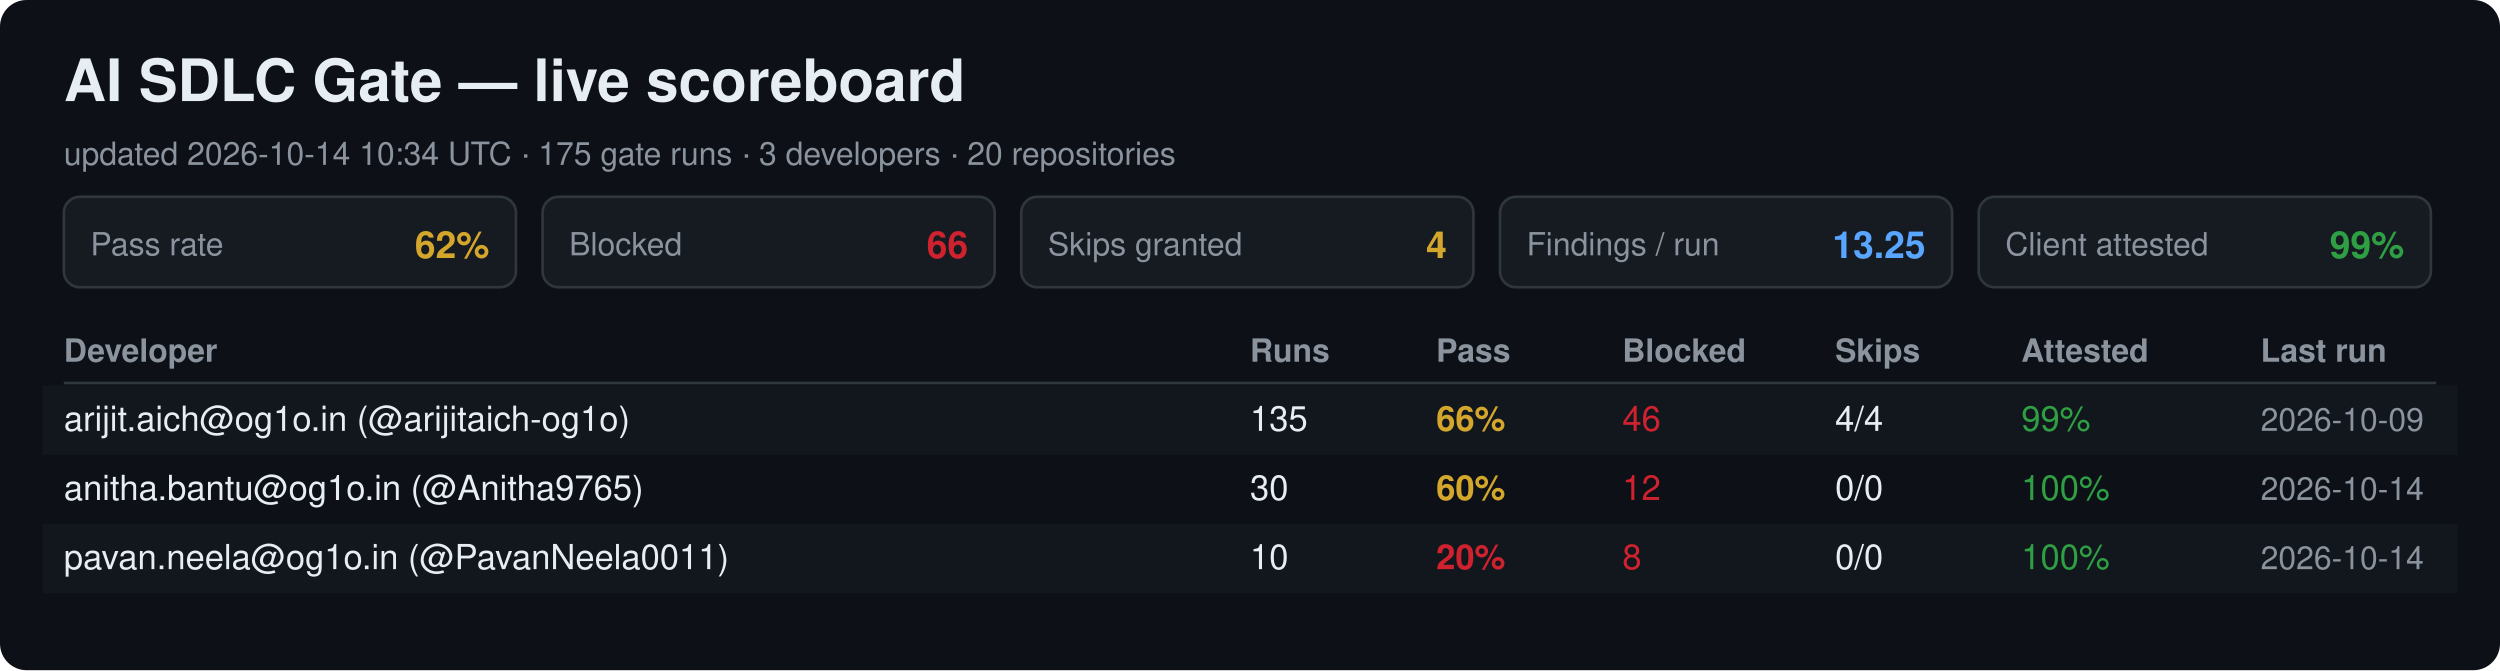
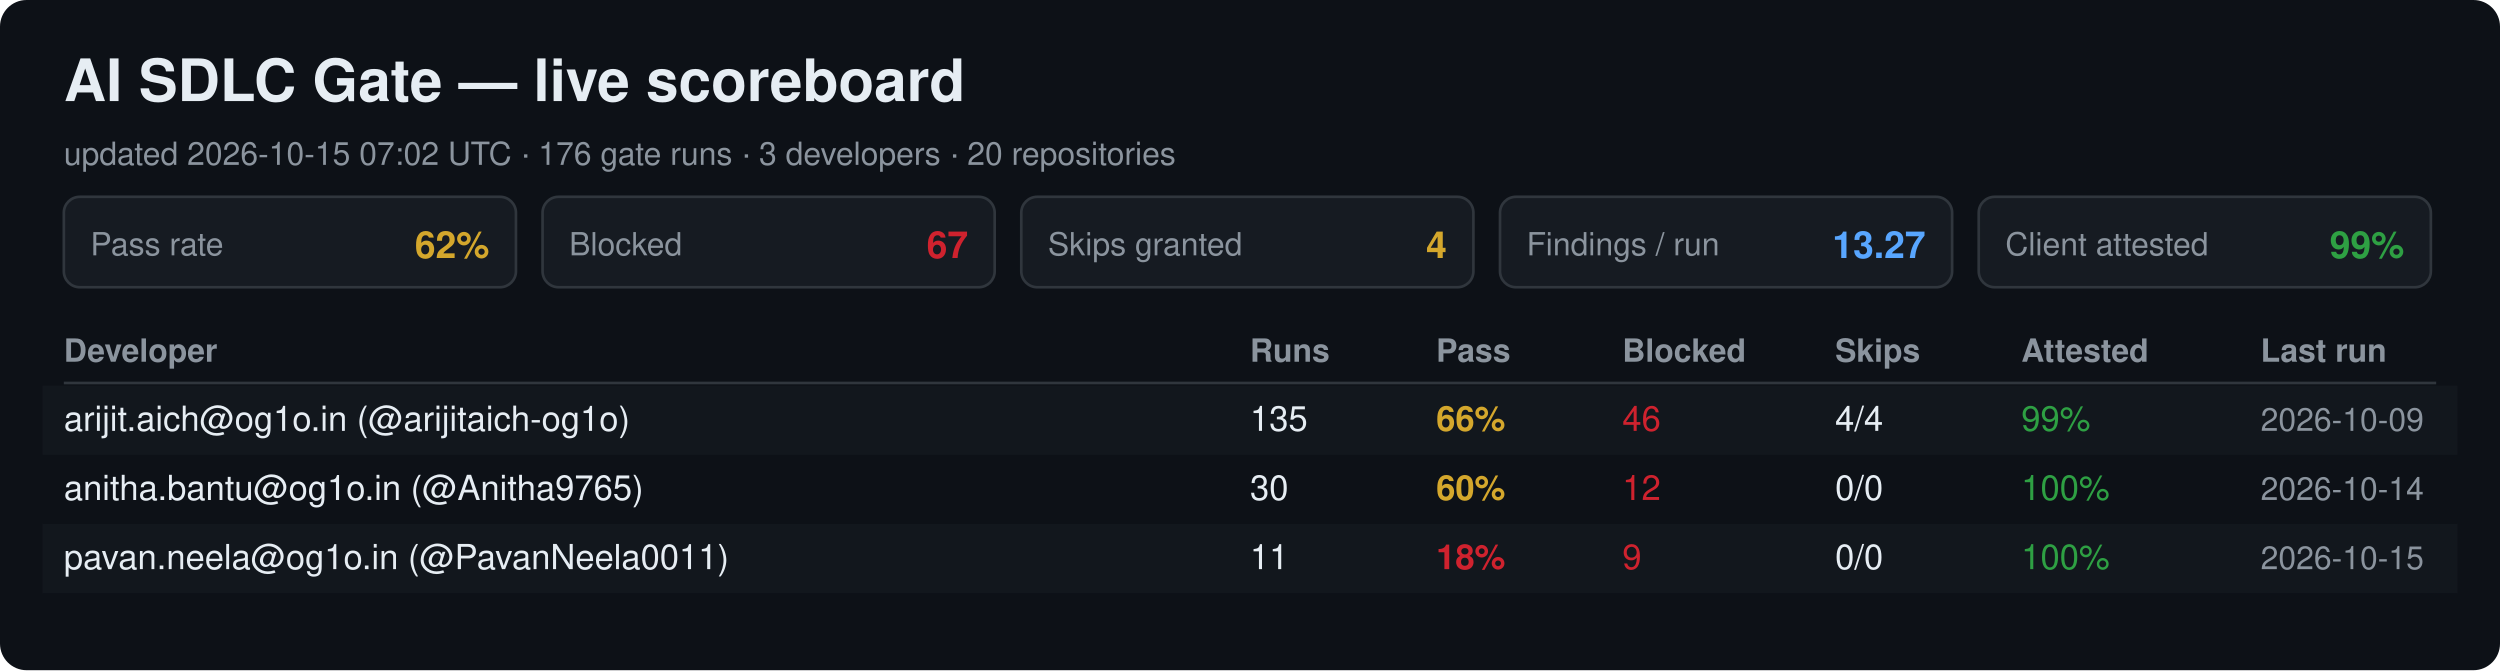
<svg xmlns="http://www.w3.org/2000/svg" width="940" height="252" viewBox="0 0 940 252" font-family="Segoe UI, Helvetica, Arial, sans-serif">
  <rect width="940" height="252" rx="10" fill="#0d1117" />
  <text x="24" y="38" font-size="22" font-weight="700" fill="#e6edf3">AI SDLC Gate — live scoreboard</text>
-   <text x="24" y="62" font-size="12" fill="#8b949e">updated 2026-10-14 10:34 UTC · 175 gate runs · 3 developers · 20 repositories</text>
+   <text x="24" y="62" font-size="12" fill="#8b949e">updated 2026-10-15 07:02 UTC · 176 gate runs · 3 developers · 20 repositories</text>
  <rect x="24" y="74" width="170" height="34" rx="6" fill="#161b22" stroke="#30363d" />
  <text x="34" y="96" font-size="12" fill="#8b949e">Pass rate</text>
  <text x="184" y="97" font-size="14" font-weight="700" fill="#d4a72c" text-anchor="end">62%</text>
  <rect x="204" y="74" width="170" height="34" rx="6" fill="#161b22" stroke="#30363d" />
  <text x="214" y="96" font-size="12" fill="#8b949e">Blocked</text>
-   <text x="364" y="97" font-size="14" font-weight="700" fill="#cf222e" text-anchor="end">66</text>
+   <text x="364" y="97" font-size="14" font-weight="700" fill="#cf222e" text-anchor="end">67</text>
  <rect x="384" y="74" width="170" height="34" rx="6" fill="#161b22" stroke="#30363d" />
  <text x="394" y="96" font-size="12" fill="#8b949e">Skips granted</text>
  <text x="544" y="97" font-size="14" font-weight="700" fill="#d4a72c" text-anchor="end">4</text>
  <rect x="564" y="74" width="170" height="34" rx="6" fill="#161b22" stroke="#30363d" />
  <text x="574" y="96" font-size="12" fill="#8b949e">Findings / run</text>
-   <text x="724" y="97" font-size="14" font-weight="700" fill="#58a6ff" text-anchor="end">13.25</text>
+   <text x="724" y="97" font-size="14" font-weight="700" fill="#58a6ff" text-anchor="end">13.27</text>
  <rect x="744" y="74" width="170" height="34" rx="6" fill="#161b22" stroke="#30363d" />
  <text x="754" y="96" font-size="12" fill="#8b949e">Client attested</text>
  <text x="904" y="97" font-size="14" font-weight="700" fill="#2ea043" text-anchor="end">99%</text>
  <text x="24" y="136" font-size="12" font-weight="700" fill="#8b949e">Developer</text>
  <text x="470" y="136" font-size="12" font-weight="700" fill="#8b949e">Runs</text>
  <text x="540" y="136" font-size="12" font-weight="700" fill="#8b949e">Pass</text>
  <text x="610" y="136" font-size="12" font-weight="700" fill="#8b949e">Blocked</text>
  <text x="690" y="136" font-size="12" font-weight="700" fill="#8b949e">Skips</text>
  <text x="760" y="136" font-size="12" font-weight="700" fill="#8b949e">Attested</text>
  <text x="850" y="136" font-size="12" font-weight="700" fill="#8b949e">Last run</text>
  <line x1="24" y1="144" x2="916" y2="144" stroke="#30363d" />
  <rect x="16" y="145" width="908" height="26" fill="#161b22" opacity="0.6" />
  <text x="24" y="162" font-size="13" fill="#e6edf3">arijit.aich@og1o.in (@arijitaich-og1o)</text>
  <text x="470" y="162" font-size="13" fill="#e6edf3">135</text>
  <text x="540" y="162" font-size="13" font-weight="700" fill="#d4a72c">66%</text>
  <text x="610" y="162" font-size="13" fill="#cf222e">46</text>
  <text x="690" y="162" font-size="13" fill="#e6edf3">4/4</text>
  <text x="760" y="162" font-size="13" fill="#2ea043">99%</text>
  <text x="850" y="162" font-size="12" fill="#8b949e">2026-10-09</text>
  <text x="24" y="188" font-size="13" fill="#e6edf3">anitha.bantu@og1o.in (@Anitha9765)</text>
  <text x="470" y="188" font-size="13" fill="#e6edf3">30</text>
  <text x="540" y="188" font-size="13" font-weight="700" fill="#d4a72c">60%</text>
  <text x="610" y="188" font-size="13" fill="#cf222e">12</text>
  <text x="690" y="188" font-size="13" fill="#e6edf3">0/0</text>
  <text x="760" y="188" font-size="13" fill="#2ea043">100%</text>
  <text x="850" y="188" font-size="12" fill="#8b949e">2026-10-14</text>
  <rect x="16" y="197" width="908" height="26" fill="#161b22" opacity="0.6" />
  <text x="24" y="214" font-size="13" fill="#e6edf3">pavan.neela@og1o.in (@PavanNeela0011)</text>
-   <text x="470" y="214" font-size="13" fill="#e6edf3">10</text>
-   <text x="540" y="214" font-size="13" font-weight="700" fill="#cf222e">20%</text>
-   <text x="610" y="214" font-size="13" fill="#cf222e">8</text>
+   <text x="470" y="214" font-size="13" fill="#e6edf3">11</text>
+   <text x="540" y="214" font-size="13" font-weight="700" fill="#cf222e">18%</text>
+   <text x="610" y="214" font-size="13" fill="#cf222e">9</text>
  <text x="690" y="214" font-size="13" fill="#e6edf3">0/0</text>
  <text x="760" y="214" font-size="13" fill="#2ea043">100%</text>
-   <text x="850" y="214" font-size="12" fill="#8b949e">2026-10-14</text>
+   <text x="850" y="214" font-size="12" fill="#8b949e">2026-10-15</text>
</svg>
